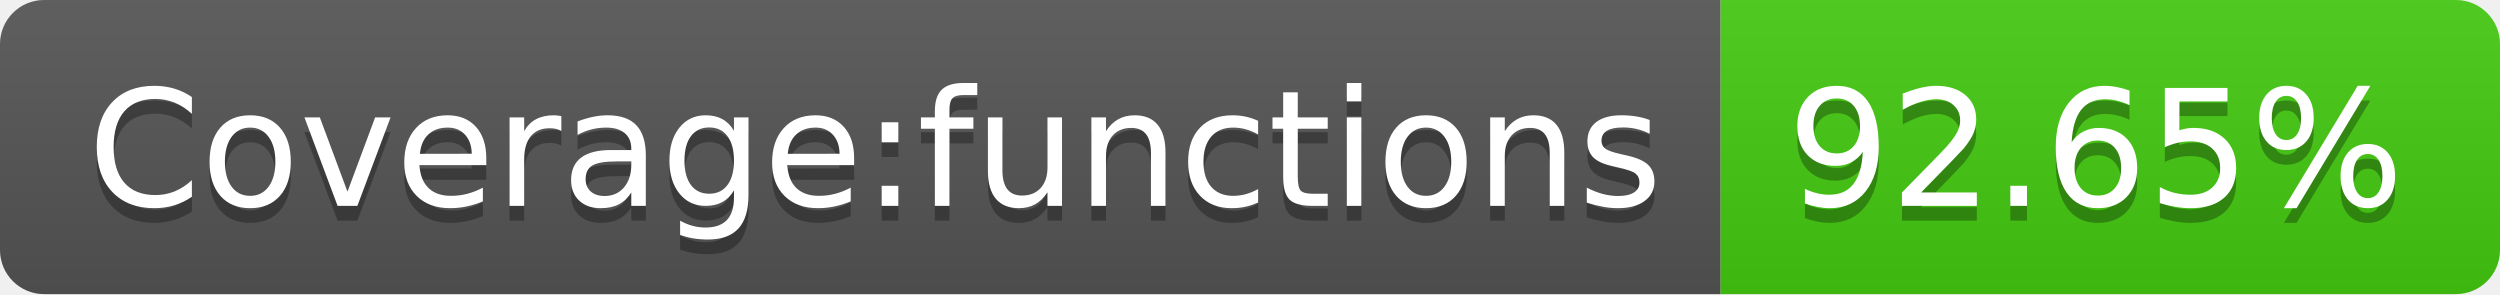
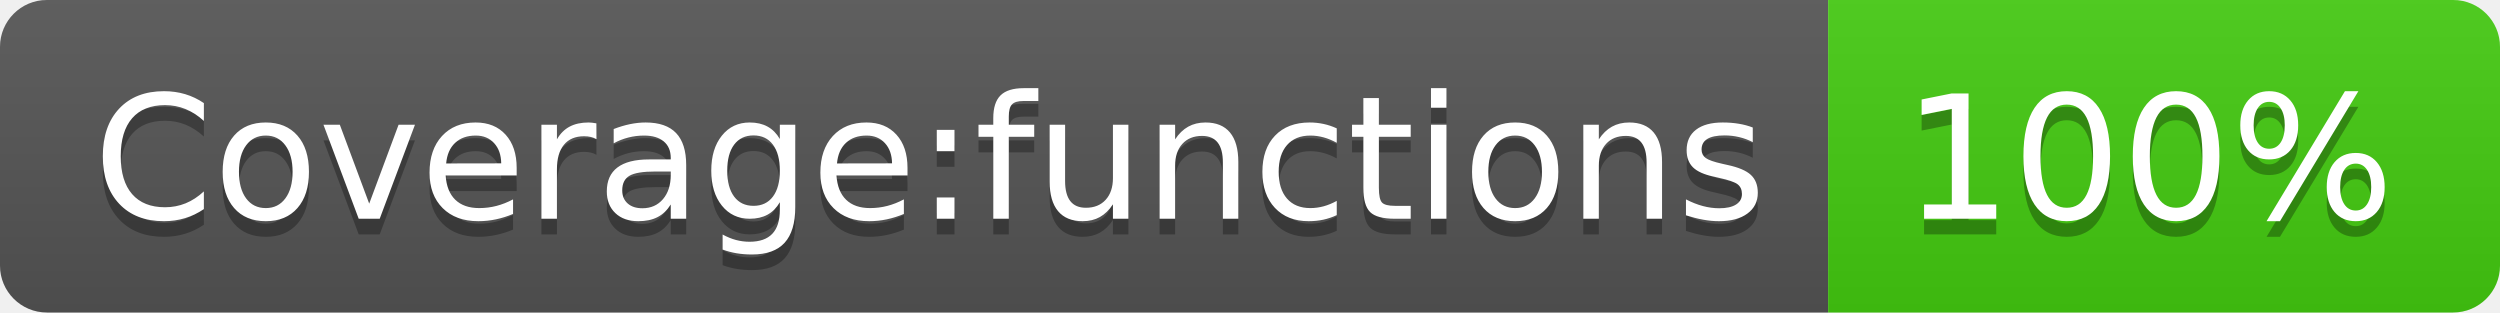
- <svg xmlns="http://www.w3.org/2000/svg" width="170" height="20" role="img" aria-label="Coverage:functions: 92.65%">
+ <svg xmlns="http://www.w3.org/2000/svg" width="160" height="20" role="img" aria-label="Coverage:functions: 100%">
  <linearGradient id="s" x2="0" y2="100%">
    <stop offset="0" stop-color="#bbb" stop-opacity=".1" />
    <stop offset="1" stop-opacity=".1" />
  </linearGradient>
  <clipPath id="r">
-     <rect width="170" height="20" rx="3" fill="#fff" />
+     <rect width="160" height="20" rx="3" fill="#fff" />
  </clipPath>
  <g clip-path="url(#r)">
    <rect width="117" height="20" fill="#555" />
-     <rect x="117" width="53" height="20" fill="#4c1" />
-     <rect width="170" height="20" fill="url(#s)" />
+     <rect x="117" width="43" height="20" fill="#4c1" />
+     <rect width="160" height="20" fill="url(#s)" />
  </g>
  <g fill="#fff" text-anchor="middle" font-family="Verdana,Geneva,DejaVu Sans,sans-serif" text-rendering="geometricPrecision" font-size="110">
    <text aria-hidden="true" x="595" y="150" fill="#010101" fill-opacity=".3" transform="scale(.1)" textLength="1070">Coverage:functions</text>
    <text x="595" y="140" transform="scale(.1)" fill="#fff" textLength="1070">Coverage:functions</text>
-     <text aria-hidden="true" x="1425" y="150" fill="#010101" fill-opacity=".3" transform="scale(.1)" textLength="430">92.65%</text>
-     <text x="1425" y="140" transform="scale(.1)" fill="#fff" textLength="430">92.65%</text>
+     <text aria-hidden="true" x="1375" y="150" fill="#010101" fill-opacity=".3" transform="scale(.1)" textLength="330">100%</text>
+     <text x="1375" y="140" transform="scale(.1)" fill="#fff" textLength="330">100%</text>
  </g>
</svg>
